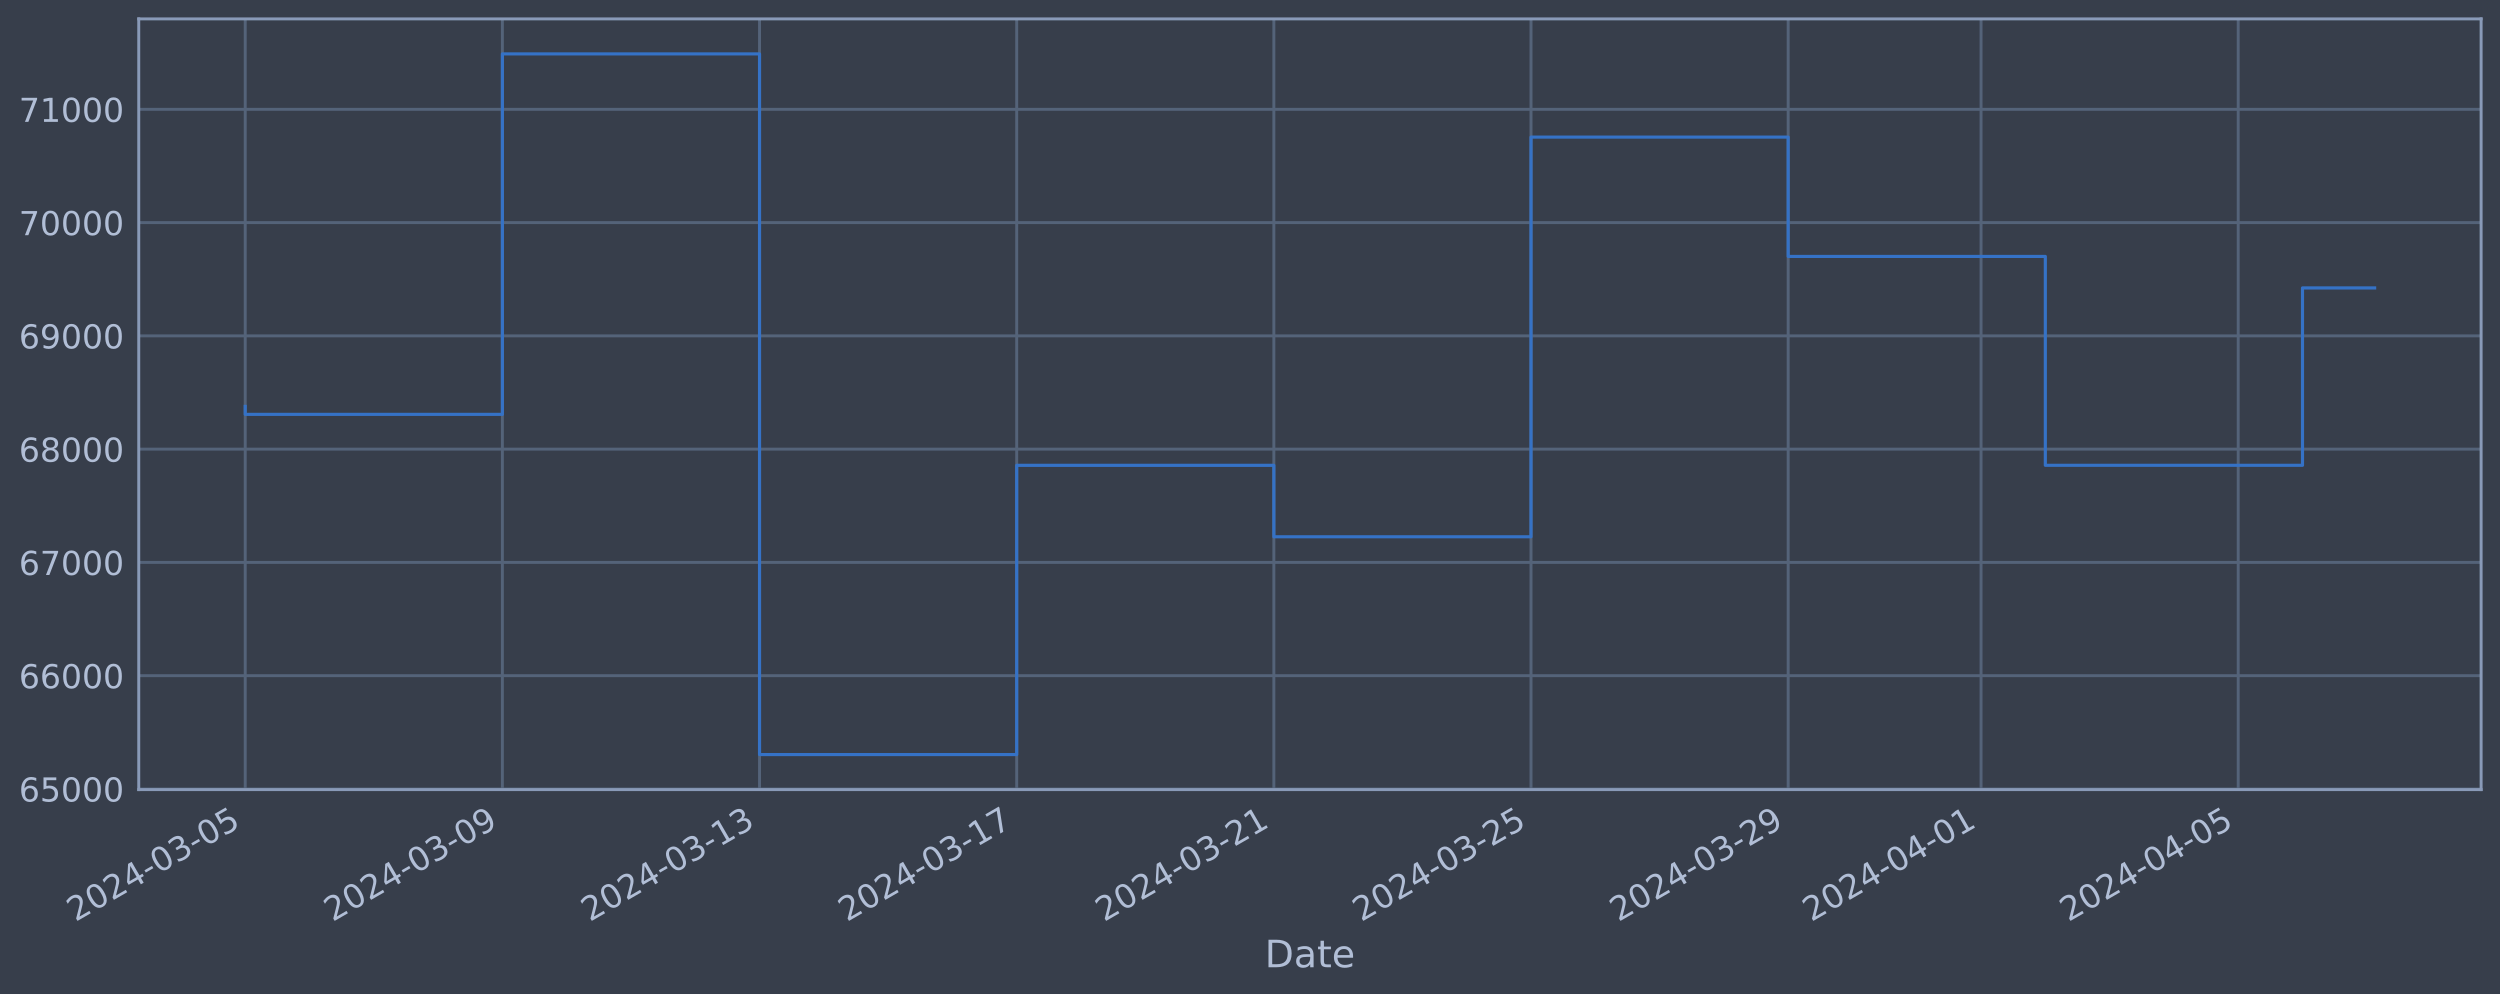
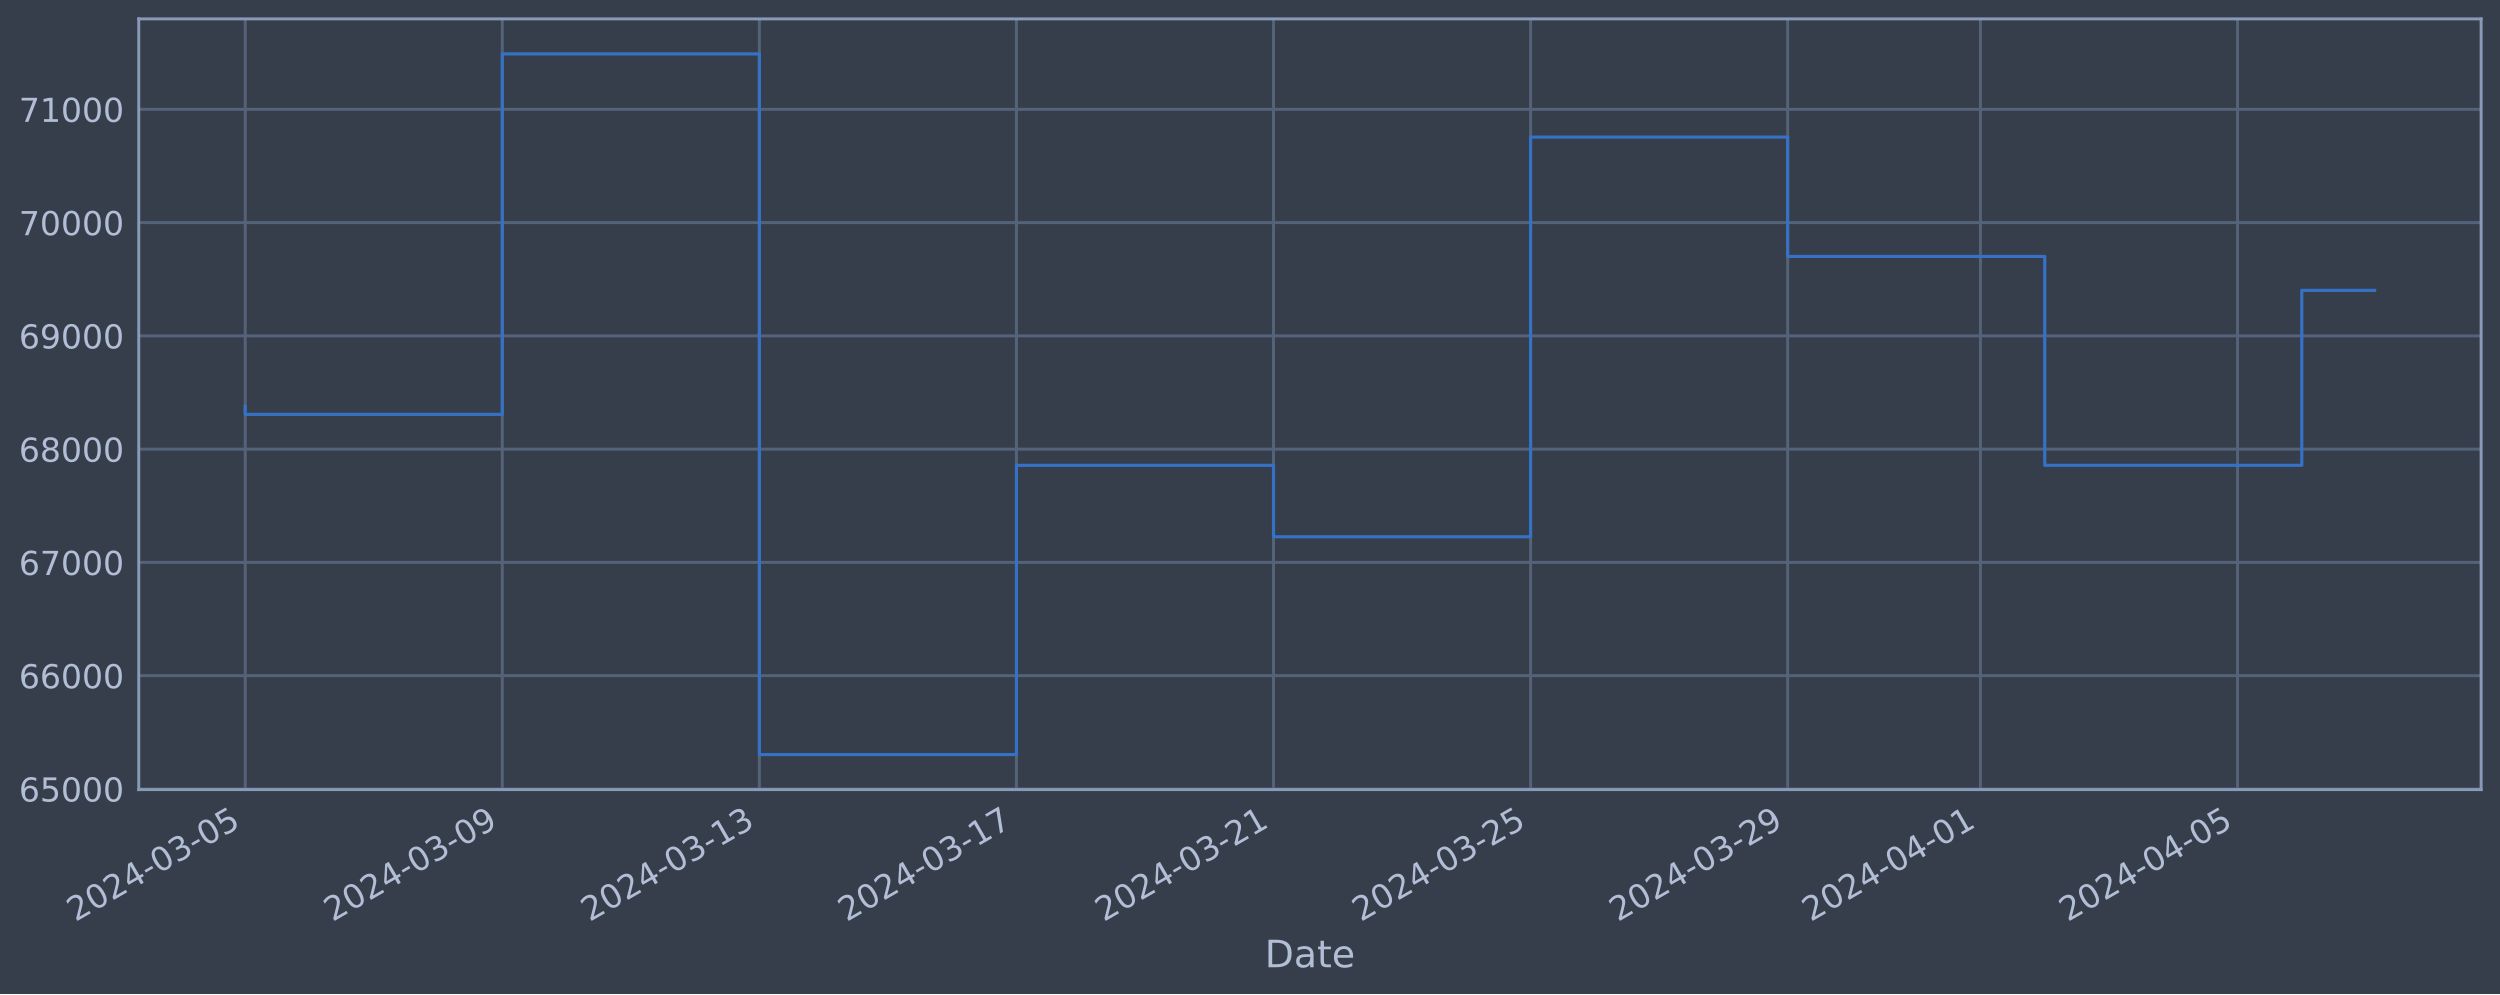
<svg xmlns="http://www.w3.org/2000/svg" xmlns:xlink="http://www.w3.org/1999/xlink" width="952.884pt" height="378.87pt" viewBox="0 0 952.884 378.87" version="1.1">
  <defs>
    <style type="text/css">*{stroke-linejoin: round; stroke-linecap: butt}</style>
  </defs>
  <g id="figure_1">
    <g id="patch_1">
      <path d="M 0 378.87  L 952.884 378.87  L 952.884 0  L 0 0  z " style="fill: #373e4b" />
    </g>
    <g id="axes_1">
      <g id="patch_2">
        <path d="M 52.884 300.96  L 945.684 300.96  L 945.684 7.2  L 52.884 7.2  z " style="fill: #373e4b" />
      </g>
      <g id="matplotlib.axis_1">
        <g id="xtick_1">
          <g id="line2d_1">
-             <path d="M 93.466 300.96  L 93.466 7.2  " clip-path="url(#p87b1cc5587)" style="fill: none; stroke: #546379; stroke-width: 1.12; stroke-linecap: square" />
+             <path d="M 93.466 300.96  L 93.466 7.2  " clip-path="url(#pb0a88effd5)" style="fill: none; stroke: #546379; stroke-width: 1.12; stroke-linecap: square" />
          </g>
          <g id="line2d_2" />
          <g id="text_1">
            <g style="fill: #b1bed6" transform="translate(28.74006 351.4642) rotate(-30) scale(0.126 -0.126)">
              <defs>
                <path id="DejaVuSans-32" d="M 1228 531  L 3431 531  L 3431 0  L 469 0  L 469 531  Q 828 903 1448 1529  Q 2069 2156 2228 2338  Q 2531 2678 2651 2914  Q 2772 3150 2772 3378  Q 2772 3750 2511 3984  Q 2250 4219 1831 4219  Q 1534 4219 1204 4116  Q 875 4013 500 3803  L 500 4441  Q 881 4594 1212 4672  Q 1544 4750 1819 4750  Q 2544 4750 2975 4387  Q 3406 4025 3406 3419  Q 3406 3131 3298 2873  Q 3191 2616 2906 2266  Q 2828 2175 2409 1742  Q 1991 1309 1228 531  z " transform="scale(0.015625)" />
                <path id="DejaVuSans-30" d="M 2034 4250  Q 1547 4250 1301 3770  Q 1056 3291 1056 2328  Q 1056 1369 1301 889  Q 1547 409 2034 409  Q 2525 409 2770 889  Q 3016 1369 3016 2328  Q 3016 3291 2770 3770  Q 2525 4250 2034 4250  z M 2034 4750  Q 2819 4750 3233 4129  Q 3647 3509 3647 2328  Q 3647 1150 3233 529  Q 2819 -91 2034 -91  Q 1250 -91 836 529  Q 422 1150 422 2328  Q 422 3509 836 4129  Q 1250 4750 2034 4750  z " transform="scale(0.015625)" />
                <path id="DejaVuSans-34" d="M 2419 4116  L 825 1625  L 2419 1625  L 2419 4116  z M 2253 4666  L 3047 4666  L 3047 1625  L 3713 1625  L 3713 1100  L 3047 1100  L 3047 0  L 2419 0  L 2419 1100  L 313 1100  L 313 1709  L 2253 4666  z " transform="scale(0.015625)" />
                <path id="DejaVuSans-2d" d="M 313 2009  L 1997 2009  L 1997 1497  L 313 1497  L 313 2009  z " transform="scale(0.015625)" />
                <path id="DejaVuSans-33" d="M 2597 2516  Q 3050 2419 3304 2112  Q 3559 1806 3559 1356  Q 3559 666 3084 287  Q 2609 -91 1734 -91  Q 1441 -91 1130 -33  Q 819 25 488 141  L 488 750  Q 750 597 1062 519  Q 1375 441 1716 441  Q 2309 441 2620 675  Q 2931 909 2931 1356  Q 2931 1769 2642 2001  Q 2353 2234 1838 2234  L 1294 2234  L 1294 2753  L 1863 2753  Q 2328 2753 2575 2939  Q 2822 3125 2822 3475  Q 2822 3834 2567 4026  Q 2313 4219 1838 4219  Q 1578 4219 1281 4162  Q 984 4106 628 3988  L 628 4550  Q 988 4650 1302 4700  Q 1616 4750 1894 4750  Q 2613 4750 3031 4423  Q 3450 4097 3450 3541  Q 3450 3153 3228 2886  Q 3006 2619 2597 2516  z " transform="scale(0.015625)" />
                <path id="DejaVuSans-35" d="M 691 4666  L 3169 4666  L 3169 4134  L 1269 4134  L 1269 2991  Q 1406 3038 1543 3061  Q 1681 3084 1819 3084  Q 2600 3084 3056 2656  Q 3513 2228 3513 1497  Q 3513 744 3044 326  Q 2575 -91 1722 -91  Q 1428 -91 1123 -41  Q 819 9 494 109  L 494 744  Q 775 591 1075 516  Q 1375 441 1709 441  Q 2250 441 2565 725  Q 2881 1009 2881 1497  Q 2881 1984 2565 2268  Q 2250 2553 1709 2553  Q 1456 2553 1204 2497  Q 953 2441 691 2322  L 691 4666  z " transform="scale(0.015625)" />
              </defs>
              <use xlink:href="#DejaVuSans-32" />
              <use xlink:href="#DejaVuSans-30" x="63.623" />
              <use xlink:href="#DejaVuSans-32" x="127.246" />
              <use xlink:href="#DejaVuSans-34" x="190.869" />
              <use xlink:href="#DejaVuSans-2d" x="254.492" />
              <use xlink:href="#DejaVuSans-30" x="290.576" />
              <use xlink:href="#DejaVuSans-33" x="354.199" />
              <use xlink:href="#DejaVuSans-2d" x="417.822" />
              <use xlink:href="#DejaVuSans-30" x="453.906" />
              <use xlink:href="#DejaVuSans-35" x="517.529" />
            </g>
          </g>
        </g>
        <g id="xtick_2">
          <g id="line2d_3">
-             <path d="M 191.483 300.96  L 191.483 7.2  " clip-path="url(#p87b1cc5587)" style="fill: none; stroke: #546379; stroke-width: 1.12; stroke-linecap: square" />
+             <path d="M 191.45 300.96  L 191.45 7.2  " clip-path="url(#pb0a88effd5)" style="fill: none; stroke: #546379; stroke-width: 1.12; stroke-linecap: square" />
          </g>
          <g id="line2d_4" />
          <g id="text_2">
-             <g style="fill: #b1bed6" transform="translate(126.7572 351.4642) rotate(-30) scale(0.126 -0.126)">
+             <g style="fill: #b1bed6" transform="translate(126.7245 351.4642) rotate(-30) scale(0.126 -0.126)">
              <defs>
                <path id="DejaVuSans-39" d="M 703 97  L 703 672  Q 941 559 1184 500  Q 1428 441 1663 441  Q 2288 441 2617 861  Q 2947 1281 2994 2138  Q 2813 1869 2534 1725  Q 2256 1581 1919 1581  Q 1219 1581 811 2004  Q 403 2428 403 3163  Q 403 3881 828 4315  Q 1253 4750 1959 4750  Q 2769 4750 3195 4129  Q 3622 3509 3622 2328  Q 3622 1225 3098 567  Q 2575 -91 1691 -91  Q 1453 -91 1209 -44  Q 966 3 703 97  z M 1959 2075  Q 2384 2075 2632 2365  Q 2881 2656 2881 3163  Q 2881 3666 2632 3958  Q 2384 4250 1959 4250  Q 1534 4250 1286 3958  Q 1038 3666 1038 3163  Q 1038 2656 1286 2365  Q 1534 2075 1959 2075  z " transform="scale(0.015625)" />
              </defs>
              <use xlink:href="#DejaVuSans-32" />
              <use xlink:href="#DejaVuSans-30" x="63.623" />
              <use xlink:href="#DejaVuSans-32" x="127.246" />
              <use xlink:href="#DejaVuSans-34" x="190.869" />
              <use xlink:href="#DejaVuSans-2d" x="254.492" />
              <use xlink:href="#DejaVuSans-30" x="290.576" />
              <use xlink:href="#DejaVuSans-33" x="354.199" />
              <use xlink:href="#DejaVuSans-2d" x="417.822" />
              <use xlink:href="#DejaVuSans-30" x="453.906" />
              <use xlink:href="#DejaVuSans-39" x="517.529" />
            </g>
          </g>
        </g>
        <g id="xtick_3">
          <g id="line2d_5">
-             <path d="M 289.5 300.96  L 289.5 7.2  " clip-path="url(#p87b1cc5587)" style="fill: none; stroke: #546379; stroke-width: 1.12; stroke-linecap: square" />
+             <path d="M 289.434 300.96  L 289.434 7.2  " clip-path="url(#pb0a88effd5)" style="fill: none; stroke: #546379; stroke-width: 1.12; stroke-linecap: square" />
          </g>
          <g id="line2d_6" />
          <g id="text_3">
-             <g style="fill: #b1bed6" transform="translate(224.7744 351.4642) rotate(-30) scale(0.126 -0.126)">
+             <g style="fill: #b1bed6" transform="translate(224.7089 351.4642) rotate(-30) scale(0.126 -0.126)">
              <defs>
                <path id="DejaVuSans-31" d="M 794 531  L 1825 531  L 1825 4091  L 703 3866  L 703 4441  L 1819 4666  L 2450 4666  L 2450 531  L 3481 531  L 3481 0  L 794 0  L 794 531  z " transform="scale(0.015625)" />
              </defs>
              <use xlink:href="#DejaVuSans-32" />
              <use xlink:href="#DejaVuSans-30" x="63.623" />
              <use xlink:href="#DejaVuSans-32" x="127.246" />
              <use xlink:href="#DejaVuSans-34" x="190.869" />
              <use xlink:href="#DejaVuSans-2d" x="254.492" />
              <use xlink:href="#DejaVuSans-30" x="290.576" />
              <use xlink:href="#DejaVuSans-33" x="354.199" />
              <use xlink:href="#DejaVuSans-2d" x="417.822" />
              <use xlink:href="#DejaVuSans-31" x="453.906" />
              <use xlink:href="#DejaVuSans-33" x="517.529" />
            </g>
          </g>
        </g>
        <g id="xtick_4">
          <g id="line2d_7">
-             <path d="M 387.517 300.96  L 387.517 7.2  " clip-path="url(#p87b1cc5587)" style="fill: none; stroke: #546379; stroke-width: 1.12; stroke-linecap: square" />
+             <path d="M 387.419 300.96  L 387.419 7.2  " clip-path="url(#pb0a88effd5)" style="fill: none; stroke: #546379; stroke-width: 1.12; stroke-linecap: square" />
          </g>
          <g id="line2d_8" />
          <g id="text_4">
-             <g style="fill: #b1bed6" transform="translate(322.7916 351.4642) rotate(-30) scale(0.126 -0.126)">
+             <g style="fill: #b1bed6" transform="translate(322.6933 351.4642) rotate(-30) scale(0.126 -0.126)">
              <defs>
                <path id="DejaVuSans-37" d="M 525 4666  L 3525 4666  L 3525 4397  L 1831 0  L 1172 0  L 2766 4134  L 525 4134  L 525 4666  z " transform="scale(0.015625)" />
              </defs>
              <use xlink:href="#DejaVuSans-32" />
              <use xlink:href="#DejaVuSans-30" x="63.623" />
              <use xlink:href="#DejaVuSans-32" x="127.246" />
              <use xlink:href="#DejaVuSans-34" x="190.869" />
              <use xlink:href="#DejaVuSans-2d" x="254.492" />
              <use xlink:href="#DejaVuSans-30" x="290.576" />
              <use xlink:href="#DejaVuSans-33" x="354.199" />
              <use xlink:href="#DejaVuSans-2d" x="417.822" />
              <use xlink:href="#DejaVuSans-31" x="453.906" />
              <use xlink:href="#DejaVuSans-37" x="517.529" />
            </g>
          </g>
        </g>
        <g id="xtick_5">
          <g id="line2d_9">
-             <path d="M 485.534 300.96  L 485.534 7.2  " clip-path="url(#p87b1cc5587)" style="fill: none; stroke: #546379; stroke-width: 1.12; stroke-linecap: square" />
+             <path d="M 485.403 300.96  L 485.403 7.2  " clip-path="url(#pb0a88effd5)" style="fill: none; stroke: #546379; stroke-width: 1.12; stroke-linecap: square" />
          </g>
          <g id="line2d_10" />
          <g id="text_5">
-             <g style="fill: #b1bed6" transform="translate(420.8088 351.4642) rotate(-30) scale(0.126 -0.126)">
+             <g style="fill: #b1bed6" transform="translate(420.6777 351.4642) rotate(-30) scale(0.126 -0.126)">
              <use xlink:href="#DejaVuSans-32" />
              <use xlink:href="#DejaVuSans-30" x="63.623" />
              <use xlink:href="#DejaVuSans-32" x="127.246" />
              <use xlink:href="#DejaVuSans-34" x="190.869" />
              <use xlink:href="#DejaVuSans-2d" x="254.492" />
              <use xlink:href="#DejaVuSans-30" x="290.576" />
              <use xlink:href="#DejaVuSans-33" x="354.199" />
              <use xlink:href="#DejaVuSans-2d" x="417.822" />
              <use xlink:href="#DejaVuSans-32" x="453.906" />
              <use xlink:href="#DejaVuSans-31" x="517.529" />
            </g>
          </g>
        </g>
        <g id="xtick_6">
          <g id="line2d_11">
-             <path d="M 583.551 300.96  L 583.551 7.2  " clip-path="url(#p87b1cc5587)" style="fill: none; stroke: #546379; stroke-width: 1.12; stroke-linecap: square" />
+             <path d="M 583.388 300.96  L 583.388 7.2  " clip-path="url(#pb0a88effd5)" style="fill: none; stroke: #546379; stroke-width: 1.12; stroke-linecap: square" />
          </g>
          <g id="line2d_12" />
          <g id="text_6">
-             <g style="fill: #b1bed6" transform="translate(518.8259 351.4642) rotate(-30) scale(0.126 -0.126)">
+             <g style="fill: #b1bed6" transform="translate(518.6621 351.4642) rotate(-30) scale(0.126 -0.126)">
              <use xlink:href="#DejaVuSans-32" />
              <use xlink:href="#DejaVuSans-30" x="63.623" />
              <use xlink:href="#DejaVuSans-32" x="127.246" />
              <use xlink:href="#DejaVuSans-34" x="190.869" />
              <use xlink:href="#DejaVuSans-2d" x="254.492" />
              <use xlink:href="#DejaVuSans-30" x="290.576" />
              <use xlink:href="#DejaVuSans-33" x="354.199" />
              <use xlink:href="#DejaVuSans-2d" x="417.822" />
              <use xlink:href="#DejaVuSans-32" x="453.906" />
              <use xlink:href="#DejaVuSans-35" x="517.529" />
            </g>
          </g>
        </g>
        <g id="xtick_7">
          <g id="line2d_13">
-             <path d="M 681.569 300.96  L 681.569 7.2  " clip-path="url(#p87b1cc5587)" style="fill: none; stroke: #546379; stroke-width: 1.12; stroke-linecap: square" />
+             <path d="M 681.372 300.96  L 681.372 7.2  " clip-path="url(#pb0a88effd5)" style="fill: none; stroke: #546379; stroke-width: 1.12; stroke-linecap: square" />
          </g>
          <g id="line2d_14" />
          <g id="text_7">
-             <g style="fill: #b1bed6" transform="translate(616.8431 351.4642) rotate(-30) scale(0.126 -0.126)">
+             <g style="fill: #b1bed6" transform="translate(616.6465 351.4642) rotate(-30) scale(0.126 -0.126)">
              <use xlink:href="#DejaVuSans-32" />
              <use xlink:href="#DejaVuSans-30" x="63.623" />
              <use xlink:href="#DejaVuSans-32" x="127.246" />
              <use xlink:href="#DejaVuSans-34" x="190.869" />
              <use xlink:href="#DejaVuSans-2d" x="254.492" />
              <use xlink:href="#DejaVuSans-30" x="290.576" />
              <use xlink:href="#DejaVuSans-33" x="354.199" />
              <use xlink:href="#DejaVuSans-2d" x="417.822" />
              <use xlink:href="#DejaVuSans-32" x="453.906" />
              <use xlink:href="#DejaVuSans-39" x="517.529" />
            </g>
          </g>
        </g>
        <g id="xtick_8">
          <g id="line2d_15">
-             <path d="M 755.081 300.96  L 755.081 7.2  " clip-path="url(#p87b1cc5587)" style="fill: none; stroke: #546379; stroke-width: 1.12; stroke-linecap: square" />
+             <path d="M 754.86 300.96  L 754.86 7.2  " clip-path="url(#pb0a88effd5)" style="fill: none; stroke: #546379; stroke-width: 1.12; stroke-linecap: square" />
          </g>
          <g id="line2d_16" />
          <g id="text_8">
-             <g style="fill: #b1bed6" transform="translate(690.356 351.4642) rotate(-30) scale(0.126 -0.126)">
+             <g style="fill: #b1bed6" transform="translate(690.1348 351.4642) rotate(-30) scale(0.126 -0.126)">
              <use xlink:href="#DejaVuSans-32" />
              <use xlink:href="#DejaVuSans-30" x="63.623" />
              <use xlink:href="#DejaVuSans-32" x="127.246" />
              <use xlink:href="#DejaVuSans-34" x="190.869" />
              <use xlink:href="#DejaVuSans-2d" x="254.492" />
              <use xlink:href="#DejaVuSans-30" x="290.576" />
              <use xlink:href="#DejaVuSans-34" x="354.199" />
              <use xlink:href="#DejaVuSans-2d" x="417.822" />
              <use xlink:href="#DejaVuSans-30" x="453.906" />
              <use xlink:href="#DejaVuSans-31" x="517.529" />
            </g>
          </g>
        </g>
        <g id="xtick_9">
          <g id="line2d_17">
-             <path d="M 853.099 300.96  L 853.099 7.2  " clip-path="url(#p87b1cc5587)" style="fill: none; stroke: #546379; stroke-width: 1.12; stroke-linecap: square" />
+             <path d="M 852.845 300.96  L 852.845 7.2  " clip-path="url(#pb0a88effd5)" style="fill: none; stroke: #546379; stroke-width: 1.12; stroke-linecap: square" />
          </g>
          <g id="line2d_18" />
          <g id="text_9">
-             <g style="fill: #b1bed6" transform="translate(788.3732 351.4642) rotate(-30) scale(0.126 -0.126)">
+             <g style="fill: #b1bed6" transform="translate(788.1192 351.4642) rotate(-30) scale(0.126 -0.126)">
              <use xlink:href="#DejaVuSans-32" />
              <use xlink:href="#DejaVuSans-30" x="63.623" />
              <use xlink:href="#DejaVuSans-32" x="127.246" />
              <use xlink:href="#DejaVuSans-34" x="190.869" />
              <use xlink:href="#DejaVuSans-2d" x="254.492" />
              <use xlink:href="#DejaVuSans-30" x="290.576" />
              <use xlink:href="#DejaVuSans-34" x="354.199" />
              <use xlink:href="#DejaVuSans-2d" x="417.822" />
              <use xlink:href="#DejaVuSans-30" x="453.906" />
              <use xlink:href="#DejaVuSans-35" x="517.529" />
            </g>
          </g>
        </g>
        <g id="text_10">
          <g style="fill: #b1bed6" transform="translate(482.0746 368.6753) scale(0.144 -0.144)">
            <defs>
              <path id="DejaVuSans-44" d="M 1259 4147  L 1259 519  L 2022 519  Q 2988 519 3436 956  Q 3884 1394 3884 2338  Q 3884 3275 3436 3711  Q 2988 4147 2022 4147  L 1259 4147  z M 628 4666  L 1925 4666  Q 3281 4666 3915 4102  Q 4550 3538 4550 2338  Q 4550 1131 3912 565  Q 3275 0 1925 0  L 628 0  L 628 4666  z " transform="scale(0.015625)" />
              <path id="DejaVuSans-61" d="M 2194 1759  Q 1497 1759 1228 1600  Q 959 1441 959 1056  Q 959 750 1161 570  Q 1363 391 1709 391  Q 2188 391 2477 730  Q 2766 1069 2766 1631  L 2766 1759  L 2194 1759  z M 3341 1997  L 3341 0  L 2766 0  L 2766 531  Q 2569 213 2275 61  Q 1981 -91 1556 -91  Q 1019 -91 701 211  Q 384 513 384 1019  Q 384 1609 779 1909  Q 1175 2209 1959 2209  L 2766 2209  L 2766 2266  Q 2766 2663 2505 2880  Q 2244 3097 1772 3097  Q 1472 3097 1187 3025  Q 903 2953 641 2809  L 641 3341  Q 956 3463 1253 3523  Q 1550 3584 1831 3584  Q 2591 3584 2966 3190  Q 3341 2797 3341 1997  z " transform="scale(0.015625)" />
              <path id="DejaVuSans-74" d="M 1172 4494  L 1172 3500  L 2356 3500  L 2356 3053  L 1172 3053  L 1172 1153  Q 1172 725 1289 603  Q 1406 481 1766 481  L 2356 481  L 2356 0  L 1766 0  Q 1100 0 847 248  Q 594 497 594 1153  L 594 3053  L 172 3053  L 172 3500  L 594 3500  L 594 4494  L 1172 4494  z " transform="scale(0.015625)" />
              <path id="DejaVuSans-65" d="M 3597 1894  L 3597 1613  L 953 1613  Q 991 1019 1311 708  Q 1631 397 2203 397  Q 2534 397 2845 478  Q 3156 559 3463 722  L 3463 178  Q 3153 47 2828 -22  Q 2503 -91 2169 -91  Q 1331 -91 842 396  Q 353 884 353 1716  Q 353 2575 817 3079  Q 1281 3584 2069 3584  Q 2775 3584 3186 3129  Q 3597 2675 3597 1894  z M 3022 2063  Q 3016 2534 2758 2815  Q 2500 3097 2075 3097  Q 1594 3097 1305 2825  Q 1016 2553 972 2059  L 3022 2063  z " transform="scale(0.015625)" />
            </defs>
            <use xlink:href="#DejaVuSans-44" />
            <use xlink:href="#DejaVuSans-61" x="77.002" />
            <use xlink:href="#DejaVuSans-74" x="138.281" />
            <use xlink:href="#DejaVuSans-65" x="177.49" />
          </g>
        </g>
      </g>
      <g id="matplotlib.axis_2">
        <g id="ytick_1">
          <g id="line2d_19">
-             <path d="M 52.884 300.718  L 945.684 300.718  " clip-path="url(#p87b1cc5587)" style="fill: none; stroke: #546379; stroke-width: 1.12; stroke-linecap: square" />
+             <path d="M 52.884 300.718  L 945.684 300.718  " clip-path="url(#pb0a88effd5)" style="fill: none; stroke: #546379; stroke-width: 1.12; stroke-linecap: square" />
          </g>
          <g id="line2d_20" />
          <g id="text_11">
            <g style="fill: #b1bed6" transform="translate(7.2 305.5049) scale(0.126 -0.126)">
              <defs>
                <path id="DejaVuSans-36" d="M 2113 2584  Q 1688 2584 1439 2293  Q 1191 2003 1191 1497  Q 1191 994 1439 701  Q 1688 409 2113 409  Q 2538 409 2786 701  Q 3034 994 3034 1497  Q 3034 2003 2786 2293  Q 2538 2584 2113 2584  z M 3366 4563  L 3366 3988  Q 3128 4100 2886 4159  Q 2644 4219 2406 4219  Q 1781 4219 1451 3797  Q 1122 3375 1075 2522  Q 1259 2794 1537 2939  Q 1816 3084 2150 3084  Q 2853 3084 3261 2657  Q 3669 2231 3669 1497  Q 3669 778 3244 343  Q 2819 -91 2113 -91  Q 1303 -91 875 529  Q 447 1150 447 2328  Q 447 3434 972 4092  Q 1497 4750 2381 4750  Q 2619 4750 2861 4703  Q 3103 4656 3366 4563  z " transform="scale(0.015625)" />
              </defs>
              <use xlink:href="#DejaVuSans-36" />
              <use xlink:href="#DejaVuSans-35" x="63.623" />
              <use xlink:href="#DejaVuSans-30" x="127.246" />
              <use xlink:href="#DejaVuSans-30" x="190.869" />
              <use xlink:href="#DejaVuSans-30" x="254.492" />
            </g>
          </g>
        </g>
        <g id="ytick_2">
          <g id="line2d_21">
-             <path d="M 52.884 257.544  L 945.684 257.544  " clip-path="url(#p87b1cc5587)" style="fill: none; stroke: #546379; stroke-width: 1.12; stroke-linecap: square" />
+             <path d="M 52.884 257.544  L 945.684 257.544  " clip-path="url(#pb0a88effd5)" style="fill: none; stroke: #546379; stroke-width: 1.12; stroke-linecap: square" />
          </g>
          <g id="line2d_22" />
          <g id="text_12">
            <g style="fill: #b1bed6" transform="translate(7.2 262.331) scale(0.126 -0.126)">
              <use xlink:href="#DejaVuSans-36" />
              <use xlink:href="#DejaVuSans-36" x="63.623" />
              <use xlink:href="#DejaVuSans-30" x="127.246" />
              <use xlink:href="#DejaVuSans-30" x="190.869" />
              <use xlink:href="#DejaVuSans-30" x="254.492" />
            </g>
          </g>
        </g>
        <g id="ytick_3">
          <g id="line2d_23">
-             <path d="M 52.884 214.37  L 945.684 214.37  " clip-path="url(#p87b1cc5587)" style="fill: none; stroke: #546379; stroke-width: 1.12; stroke-linecap: square" />
+             <path d="M 52.884 214.37  L 945.684 214.37  " clip-path="url(#pb0a88effd5)" style="fill: none; stroke: #546379; stroke-width: 1.12; stroke-linecap: square" />
          </g>
          <g id="line2d_24" />
          <g id="text_13">
            <g style="fill: #b1bed6" transform="translate(7.2 219.157) scale(0.126 -0.126)">
              <use xlink:href="#DejaVuSans-36" />
              <use xlink:href="#DejaVuSans-37" x="63.623" />
              <use xlink:href="#DejaVuSans-30" x="127.246" />
              <use xlink:href="#DejaVuSans-30" x="190.869" />
              <use xlink:href="#DejaVuSans-30" x="254.492" />
            </g>
          </g>
        </g>
        <g id="ytick_4">
          <g id="line2d_25">
-             <path d="M 52.884 171.196  L 945.684 171.196  " clip-path="url(#p87b1cc5587)" style="fill: none; stroke: #546379; stroke-width: 1.12; stroke-linecap: square" />
+             <path d="M 52.884 171.196  L 945.684 171.196  " clip-path="url(#pb0a88effd5)" style="fill: none; stroke: #546379; stroke-width: 1.12; stroke-linecap: square" />
          </g>
          <g id="line2d_26" />
          <g id="text_14">
            <g style="fill: #b1bed6" transform="translate(7.2 175.9831) scale(0.126 -0.126)">
              <defs>
                <path id="DejaVuSans-38" d="M 2034 2216  Q 1584 2216 1326 1975  Q 1069 1734 1069 1313  Q 1069 891 1326 650  Q 1584 409 2034 409  Q 2484 409 2743 651  Q 3003 894 3003 1313  Q 3003 1734 2745 1975  Q 2488 2216 2034 2216  z M 1403 2484  Q 997 2584 770 2862  Q 544 3141 544 3541  Q 544 4100 942 4425  Q 1341 4750 2034 4750  Q 2731 4750 3128 4425  Q 3525 4100 3525 3541  Q 3525 3141 3298 2862  Q 3072 2584 2669 2484  Q 3125 2378 3379 2068  Q 3634 1759 3634 1313  Q 3634 634 3220 271  Q 2806 -91 2034 -91  Q 1263 -91 848 271  Q 434 634 434 1313  Q 434 1759 690 2068  Q 947 2378 1403 2484  z M 1172 3481  Q 1172 3119 1398 2916  Q 1625 2713 2034 2713  Q 2441 2713 2670 2916  Q 2900 3119 2900 3481  Q 2900 3844 2670 4047  Q 2441 4250 2034 4250  Q 1625 4250 1398 4047  Q 1172 3844 1172 3481  z " transform="scale(0.015625)" />
              </defs>
              <use xlink:href="#DejaVuSans-36" />
              <use xlink:href="#DejaVuSans-38" x="63.623" />
              <use xlink:href="#DejaVuSans-30" x="127.246" />
              <use xlink:href="#DejaVuSans-30" x="190.869" />
              <use xlink:href="#DejaVuSans-30" x="254.492" />
            </g>
          </g>
        </g>
        <g id="ytick_5">
          <g id="line2d_27">
-             <path d="M 52.884 128.022  L 945.684 128.022  " clip-path="url(#p87b1cc5587)" style="fill: none; stroke: #546379; stroke-width: 1.12; stroke-linecap: square" />
+             <path d="M 52.884 128.022  L 945.684 128.022  " clip-path="url(#pb0a88effd5)" style="fill: none; stroke: #546379; stroke-width: 1.12; stroke-linecap: square" />
          </g>
          <g id="line2d_28" />
          <g id="text_15">
            <g style="fill: #b1bed6" transform="translate(7.2 132.8092) scale(0.126 -0.126)">
              <use xlink:href="#DejaVuSans-36" />
              <use xlink:href="#DejaVuSans-39" x="63.623" />
              <use xlink:href="#DejaVuSans-30" x="127.246" />
              <use xlink:href="#DejaVuSans-30" x="190.869" />
              <use xlink:href="#DejaVuSans-30" x="254.492" />
            </g>
          </g>
        </g>
        <g id="ytick_6">
          <g id="line2d_29">
-             <path d="M 52.884 84.848  L 945.684 84.848  " clip-path="url(#p87b1cc5587)" style="fill: none; stroke: #546379; stroke-width: 1.12; stroke-linecap: square" />
+             <path d="M 52.884 84.848  L 945.684 84.848  " clip-path="url(#pb0a88effd5)" style="fill: none; stroke: #546379; stroke-width: 1.12; stroke-linecap: square" />
          </g>
          <g id="line2d_30" />
          <g id="text_16">
            <g style="fill: #b1bed6" transform="translate(7.2 89.63523) scale(0.126 -0.126)">
              <use xlink:href="#DejaVuSans-37" />
              <use xlink:href="#DejaVuSans-30" x="63.623" />
              <use xlink:href="#DejaVuSans-30" x="127.246" />
              <use xlink:href="#DejaVuSans-30" x="190.869" />
              <use xlink:href="#DejaVuSans-30" x="254.492" />
            </g>
          </g>
        </g>
        <g id="ytick_7">
          <g id="line2d_31">
-             <path d="M 52.884 41.674  L 945.684 41.674  " clip-path="url(#p87b1cc5587)" style="fill: none; stroke: #546379; stroke-width: 1.12; stroke-linecap: square" />
+             <path d="M 52.884 41.674  L 945.684 41.674  " clip-path="url(#pb0a88effd5)" style="fill: none; stroke: #546379; stroke-width: 1.12; stroke-linecap: square" />
          </g>
          <g id="line2d_32" />
          <g id="text_17">
            <g style="fill: #b1bed6" transform="translate(7.2 46.4613) scale(0.126 -0.126)">
              <use xlink:href="#DejaVuSans-37" />
              <use xlink:href="#DejaVuSans-31" x="63.623" />
              <use xlink:href="#DejaVuSans-30" x="127.246" />
              <use xlink:href="#DejaVuSans-30" x="190.869" />
              <use xlink:href="#DejaVuSans-30" x="254.492" />
            </g>
          </g>
        </g>
      </g>
      <g id="line2d_33">
-         <path d="M 93.466 154.891  L 93.466 157.946  L 191.483 157.946  L 191.483 20.553  L 289.5 20.553  L 289.5 287.607  L 387.517 287.607  L 387.517 177.362  L 485.534 177.362  L 485.534 204.598  L 583.551 204.598  L 583.551 52.265  L 681.569 52.265  L 681.569 97.744  L 779.586 97.744  L 779.586 177.352  L 877.603 177.352  L 877.603 109.747  L 905.102 109.747  " clip-path="url(#p87b1cc5587)" style="fill: none; stroke: #3572c6; stroke-width: 1.2; stroke-linecap: square" />
+         <path d="M 93.466 154.891  L 93.466 157.946  L 191.45 157.946  L 191.45 20.553  L 289.434 20.553  L 289.434 287.607  L 387.419 287.607  L 387.419 177.362  L 485.403 177.362  L 485.403 204.598  L 583.388 204.598  L 583.388 52.265  L 681.372 52.265  L 681.372 97.744  L 779.356 97.744  L 779.356 177.352  L 877.341 177.352  L 877.341 110.68  L 905.102 110.68  " clip-path="url(#pb0a88effd5)" style="fill: none; stroke: #3572c6; stroke-width: 1.2; stroke-linecap: square" />
      </g>
      <g id="patch_3">
        <path d="M 52.884 300.96  L 52.884 7.2  " style="fill: none; stroke: #899ab8; stroke-width: 1.12; stroke-linejoin: miter; stroke-linecap: square" />
      </g>
      <g id="patch_4">
        <path d="M 945.684 300.96  L 945.684 7.2  " style="fill: none; stroke: #899ab8; stroke-width: 1.12; stroke-linejoin: miter; stroke-linecap: square" />
      </g>
      <g id="patch_5">
        <path d="M 52.884 300.96  L 945.684 300.96  " style="fill: none; stroke: #899ab8; stroke-width: 1.12; stroke-linejoin: miter; stroke-linecap: square" />
      </g>
      <g id="patch_6">
        <path d="M 52.884 7.2  L 945.684 7.2  " style="fill: none; stroke: #899ab8; stroke-width: 1.12; stroke-linejoin: miter; stroke-linecap: square" />
      </g>
    </g>
  </g>
  <defs>
-     <clipPath id="p87b1cc5587">
+     <clipPath id="pb0a88effd5">
      <rect x="52.884" y="7.2" width="892.8" height="293.76" />
    </clipPath>
  </defs>
</svg>
